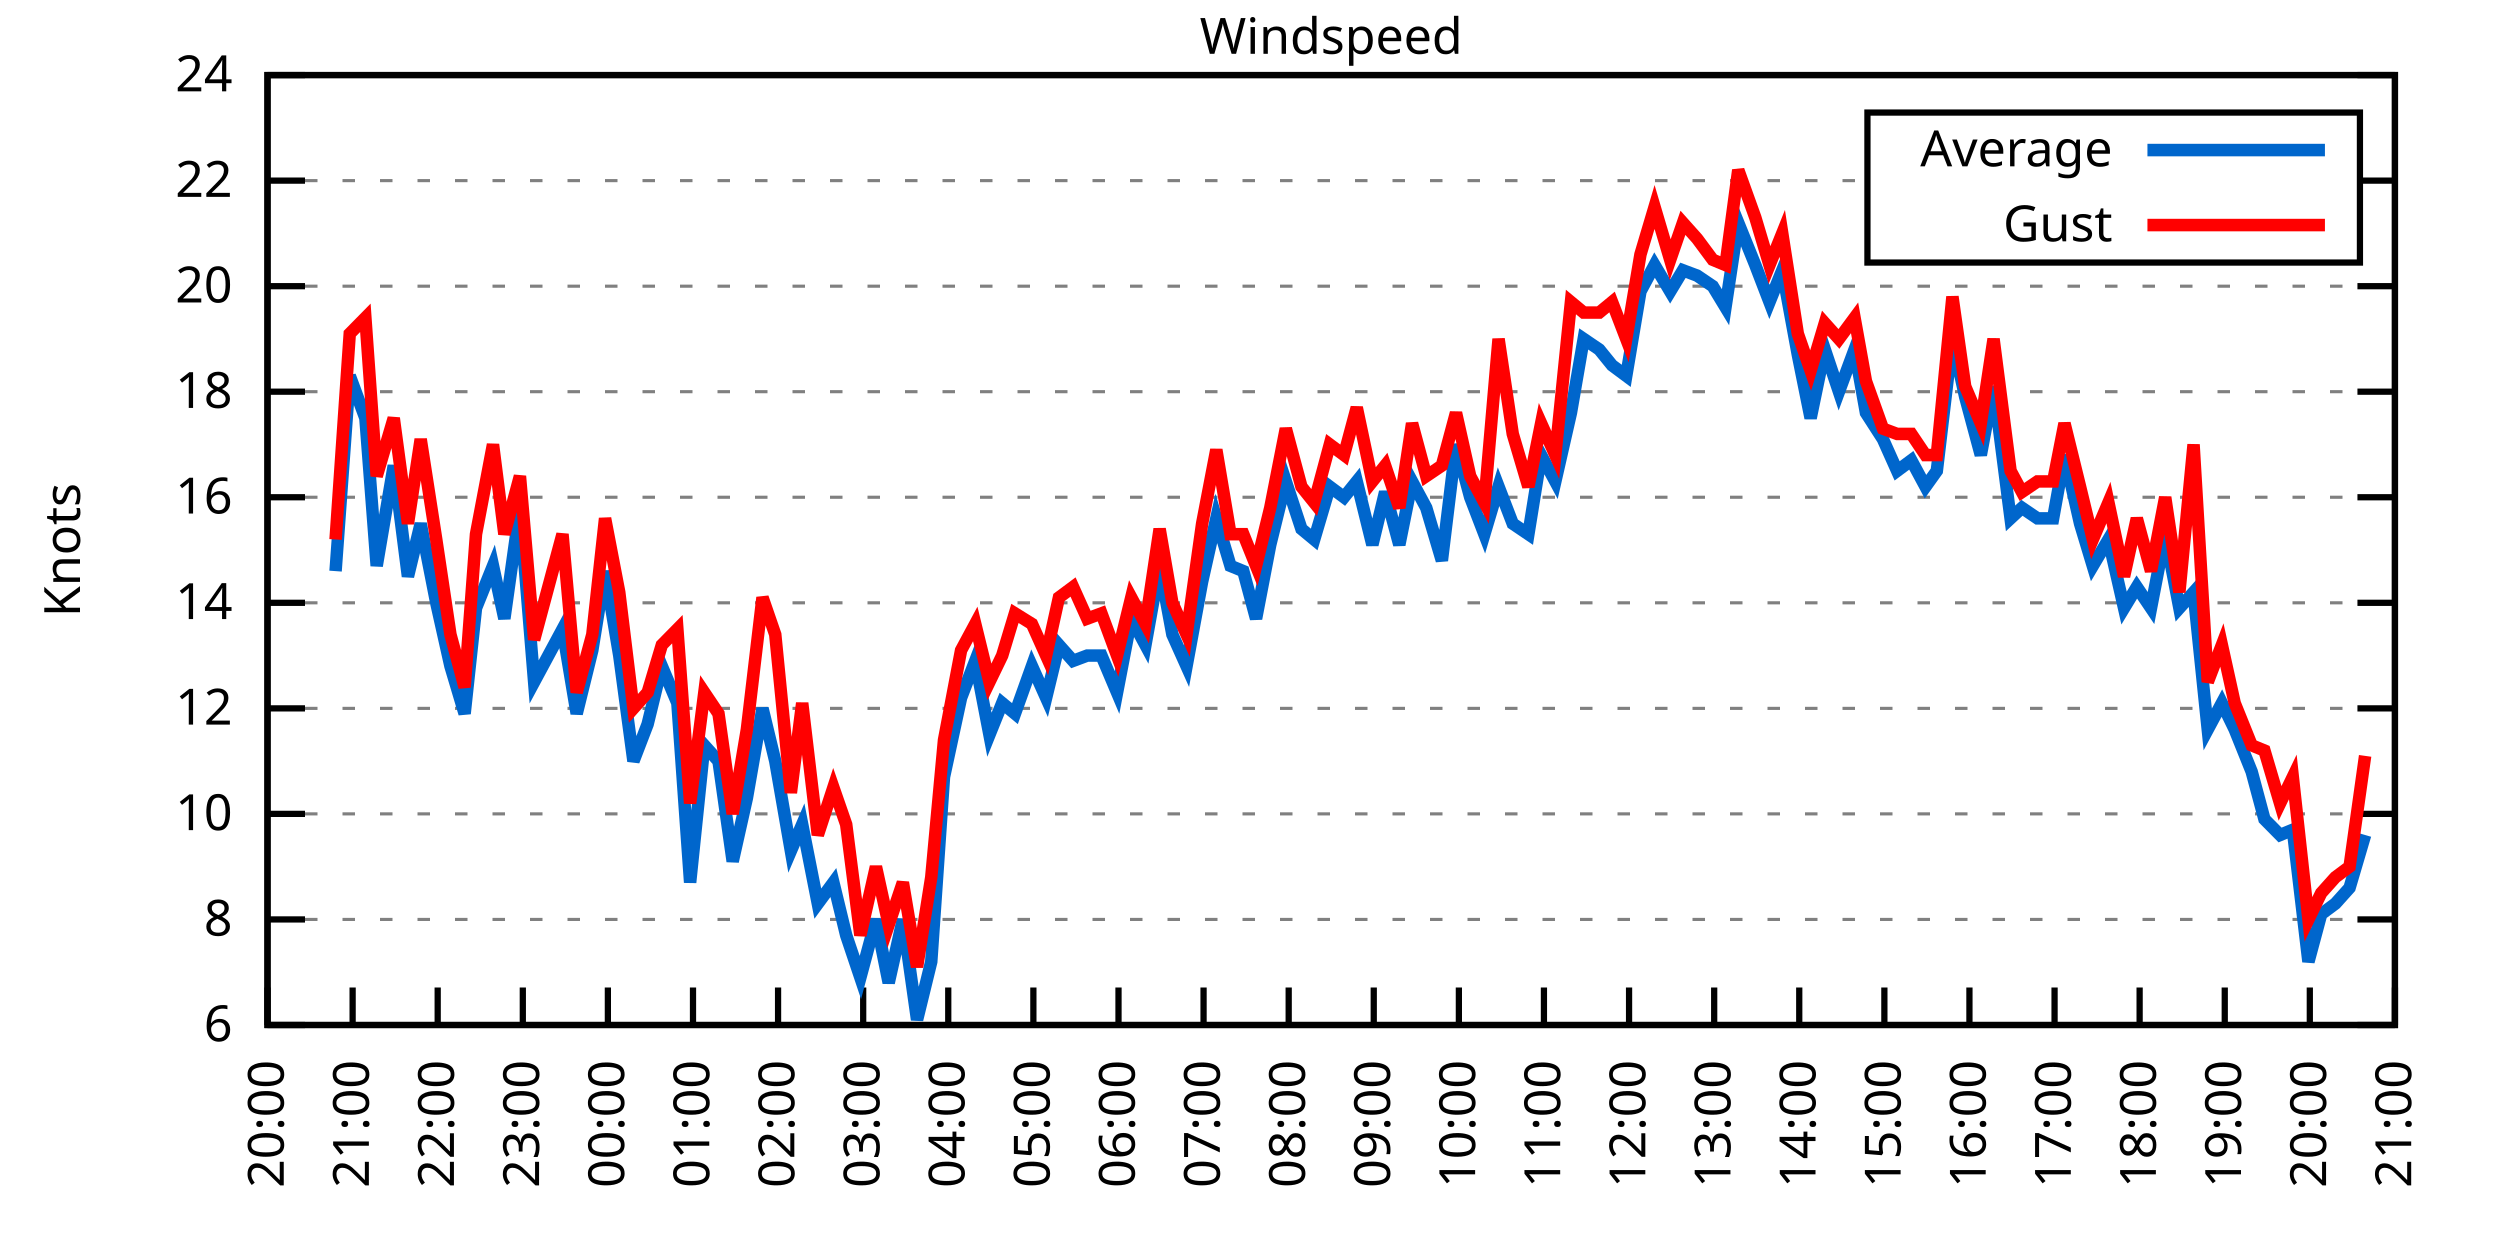
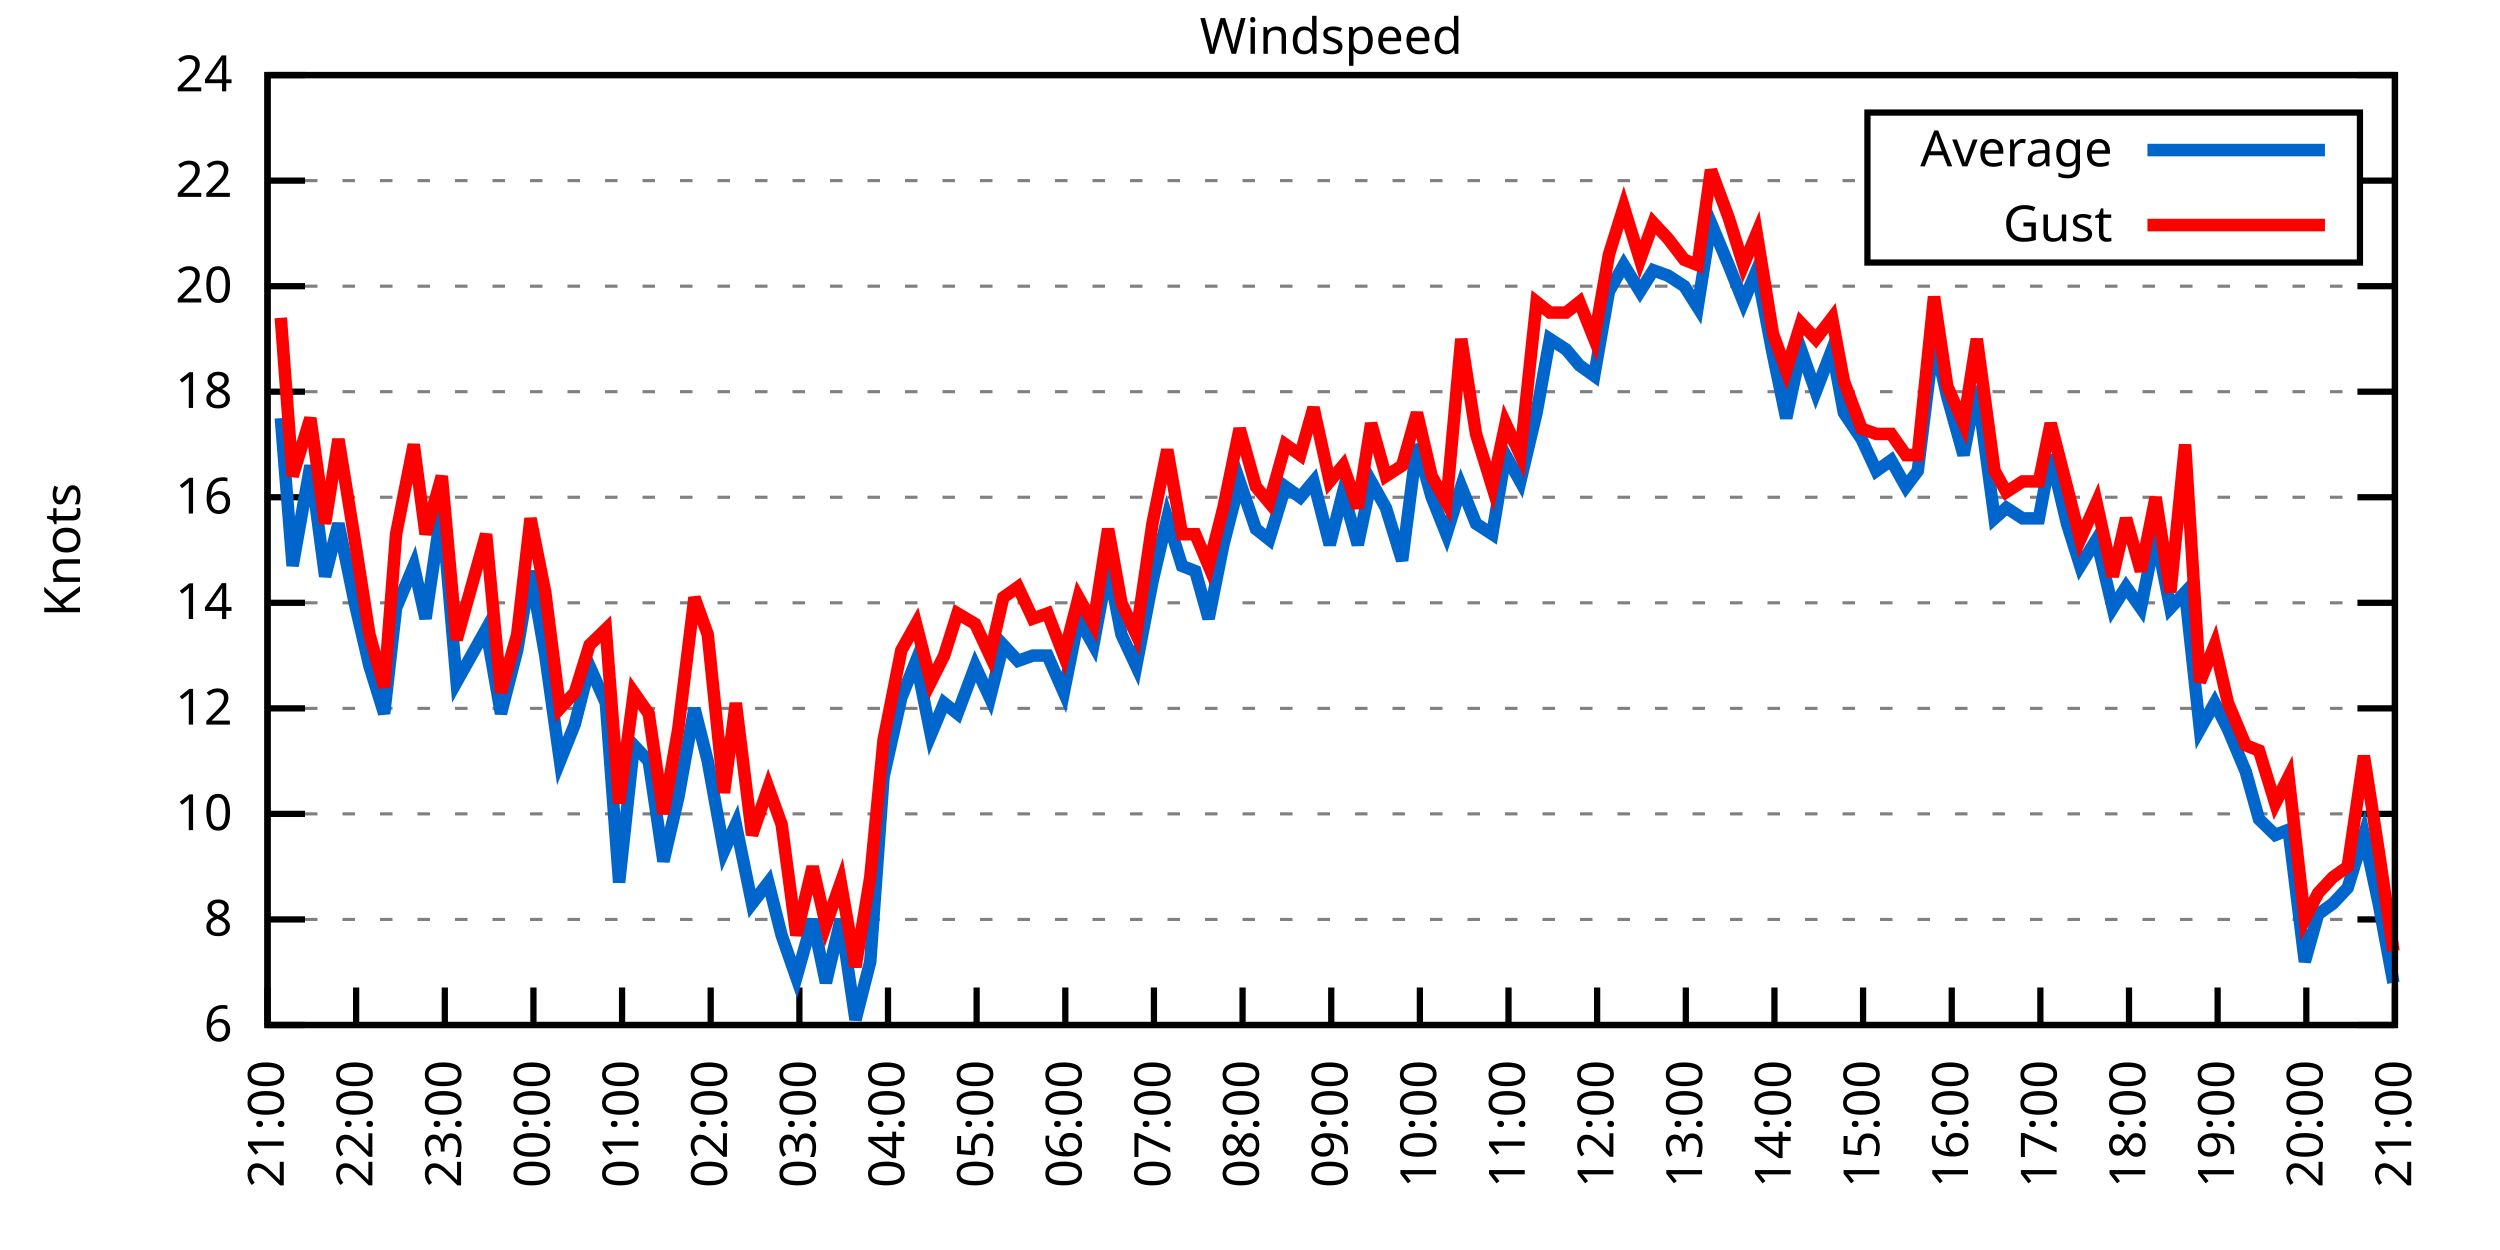
<svg xmlns="http://www.w3.org/2000/svg" xmlns:xlink="http://www.w3.org/1999/xlink" width="400" height="200" viewBox="0 0 400 200">
  <g id="gnuplot_canvas">
    <rect x="0" y="0" width="400" height="200" fill="none" />
    <defs>
      <circle id="gpDot" r="0.5" stroke-width="0.5" stroke="currentColor" />
      <path id="gpPt0" stroke-width="0.333" stroke="currentColor" d="M-1,0 h2 M0,-1 v2" />
      <path id="gpPt1" stroke-width="0.333" stroke="currentColor" d="M-1,-1 L1,1 M1,-1 L-1,1" />
      <path id="gpPt2" stroke-width="0.333" stroke="currentColor" d="M-1,0 L1,0 M0,-1 L0,1 M-1,-1 L1,1 M-1,1 L1,-1" />
      <rect id="gpPt3" stroke-width="0.333" stroke="currentColor" x="-1" y="-1" width="2" height="2" />
      <rect id="gpPt4" stroke-width="0.333" stroke="currentColor" fill="currentColor" x="-1" y="-1" width="2" height="2" />
      <circle id="gpPt5" stroke-width="0.333" stroke="currentColor" cx="0" cy="0" r="1" />
      <use xlink:href="#gpPt5" id="gpPt6" fill="currentColor" stroke="none" />
      <path id="gpPt7" stroke-width="0.333" stroke="currentColor" d="M0,-1.33 L-1.33,0.67 L1.33,0.67 z" />
      <use xlink:href="#gpPt7" id="gpPt8" fill="currentColor" stroke="none" />
      <use xlink:href="#gpPt7" id="gpPt9" stroke="currentColor" transform="rotate(180)" />
      <use xlink:href="#gpPt9" id="gpPt10" fill="currentColor" stroke="none" />
      <use xlink:href="#gpPt3" id="gpPt11" stroke="currentColor" transform="rotate(45)" />
      <use xlink:href="#gpPt11" id="gpPt12" fill="currentColor" stroke="none" />
      <path id="gpPt13" stroke-width="0.333" stroke="currentColor" d="M0,1.330 L1.265,0.411 L0.782,-1.067 L-0.782,-1.076 L-1.265,0.411 z" />
      <use xlink:href="#gpPt13" id="gpPt14" fill="currentColor" stroke="none" />
      <filter id="textbox" filterUnits="objectBoundingBox" x="0" y="0" height="1" width="1">
        <feFlood flood-color="white" flood-opacity="1" result="bgnd" />
        <feComposite in="SourceGraphic" in2="bgnd" operator="atop" />
      </filter>
      <filter id="greybox" filterUnits="objectBoundingBox" x="0" y="0" height="1" width="1">
        <feFlood flood-color="lightgrey" flood-opacity="1" result="grey" />
        <feComposite in="SourceGraphic" in2="grey" operator="atop" />
      </filter>
    </defs>
    <g fill="none" color="white" stroke="currentColor" stroke-width="1.00" stroke-linecap="butt" stroke-linejoin="miter">
</g>
    <g fill="none" color="black" stroke="currentColor" stroke-width="1.00" stroke-linecap="butt" stroke-linejoin="miter">
      <g stroke="none" shape-rendering="crispEdges">
        <polygon fill="rgb(255, 255, 255)" points="42.80,164.00 383.18,164.00 383.18,12.02 42.80,12.02 " />
      </g>
    </g>
    <g fill="none" color="black" stroke="currentColor" stroke-width="1.00" stroke-linecap="butt" stroke-linejoin="miter">
</g>
    <g fill="none" color="black" stroke="black" stroke-width="0.50" stroke-linecap="butt" stroke-linejoin="miter">
</g>
    <g fill="none" color="gray" stroke="currentColor" stroke-width="0.50" stroke-linecap="butt" stroke-linejoin="miter">
      <path stroke="gray" stroke-dasharray="2,4" class="gridline" d="M42.80,164.00 L383.19,164.00  " />
    </g>
    <g fill="none" color="gray" stroke="gray" stroke-width="1.00" stroke-linecap="butt" stroke-linejoin="miter">
</g>
    <g fill="none" color="black" stroke="currentColor" stroke-width="1.00" stroke-linecap="butt" stroke-linejoin="miter">
      <path stroke="black" d="M42.80,164.00 L48.80,164.00 M383.19,164.00 L377.19,164.00  " />
      <g transform="translate(37.20,166.60)" stroke="none" fill="black" font-family="Sans" font-size="8.00" text-anchor="end">
        <text>
          <tspan font-family="Sans"> 6</tspan>
        </text>
      </g>
    </g>
    <g fill="none" color="black" stroke="currentColor" stroke-width="1.00" stroke-linecap="butt" stroke-linejoin="miter">
</g>
    <g fill="none" color="black" stroke="black" stroke-width="0.50" stroke-linecap="butt" stroke-linejoin="miter">
</g>
    <g fill="none" color="gray" stroke="currentColor" stroke-width="0.50" stroke-linecap="butt" stroke-linejoin="miter">
      <path stroke="gray" stroke-dasharray="2,4" class="gridline" d="M42.80,147.11 L383.19,147.11  " />
    </g>
    <g fill="none" color="gray" stroke="gray" stroke-width="1.00" stroke-linecap="butt" stroke-linejoin="miter">
</g>
    <g fill="none" color="black" stroke="currentColor" stroke-width="1.00" stroke-linecap="butt" stroke-linejoin="miter">
      <path stroke="black" d="M42.80,147.11 L48.80,147.11 M383.19,147.11 L377.19,147.11  " />
      <g transform="translate(37.20,149.71)" stroke="none" fill="black" font-family="Sans" font-size="8.00" text-anchor="end">
        <text>
          <tspan font-family="Sans"> 8</tspan>
        </text>
      </g>
    </g>
    <g fill="none" color="black" stroke="currentColor" stroke-width="1.00" stroke-linecap="butt" stroke-linejoin="miter">
</g>
    <g fill="none" color="black" stroke="black" stroke-width="0.50" stroke-linecap="butt" stroke-linejoin="miter">
</g>
    <g fill="none" color="gray" stroke="currentColor" stroke-width="0.50" stroke-linecap="butt" stroke-linejoin="miter">
      <path stroke="gray" stroke-dasharray="2,4" class="gridline" d="M42.80,130.22 L383.19,130.22  " />
    </g>
    <g fill="none" color="gray" stroke="gray" stroke-width="1.00" stroke-linecap="butt" stroke-linejoin="miter">
</g>
    <g fill="none" color="black" stroke="currentColor" stroke-width="1.00" stroke-linecap="butt" stroke-linejoin="miter">
      <path stroke="black" d="M42.80,130.22 L48.80,130.22 M383.19,130.22 L377.19,130.22  " />
      <g transform="translate(37.20,132.82)" stroke="none" fill="black" font-family="Sans" font-size="8.00" text-anchor="end">
        <text>
          <tspan font-family="Sans"> 10</tspan>
        </text>
      </g>
    </g>
    <g fill="none" color="black" stroke="currentColor" stroke-width="1.00" stroke-linecap="butt" stroke-linejoin="miter">
</g>
    <g fill="none" color="black" stroke="black" stroke-width="0.50" stroke-linecap="butt" stroke-linejoin="miter">
</g>
    <g fill="none" color="gray" stroke="currentColor" stroke-width="0.50" stroke-linecap="butt" stroke-linejoin="miter">
      <path stroke="gray" stroke-dasharray="2,4" class="gridline" d="M42.80,113.34 L383.19,113.34  " />
    </g>
    <g fill="none" color="gray" stroke="gray" stroke-width="1.00" stroke-linecap="butt" stroke-linejoin="miter">
</g>
    <g fill="none" color="black" stroke="currentColor" stroke-width="1.00" stroke-linecap="butt" stroke-linejoin="miter">
      <path stroke="black" d="M42.80,113.34 L48.80,113.34 M383.19,113.34 L377.19,113.34  " />
      <g transform="translate(37.20,115.94)" stroke="none" fill="black" font-family="Sans" font-size="8.00" text-anchor="end">
        <text>
          <tspan font-family="Sans"> 12</tspan>
        </text>
      </g>
    </g>
    <g fill="none" color="black" stroke="currentColor" stroke-width="1.00" stroke-linecap="butt" stroke-linejoin="miter">
</g>
    <g fill="none" color="black" stroke="black" stroke-width="0.50" stroke-linecap="butt" stroke-linejoin="miter">
</g>
    <g fill="none" color="gray" stroke="currentColor" stroke-width="0.50" stroke-linecap="butt" stroke-linejoin="miter">
      <path stroke="gray" stroke-dasharray="2,4" class="gridline" d="M42.80,96.45 L383.19,96.45  " />
    </g>
    <g fill="none" color="gray" stroke="gray" stroke-width="1.00" stroke-linecap="butt" stroke-linejoin="miter">
</g>
    <g fill="none" color="black" stroke="currentColor" stroke-width="1.00" stroke-linecap="butt" stroke-linejoin="miter">
      <path stroke="black" d="M42.80,96.45 L48.80,96.45 M383.19,96.45 L377.19,96.45  " />
      <g transform="translate(37.20,99.05)" stroke="none" fill="black" font-family="Sans" font-size="8.00" text-anchor="end">
        <text>
          <tspan font-family="Sans"> 14</tspan>
        </text>
      </g>
    </g>
    <g fill="none" color="black" stroke="currentColor" stroke-width="1.00" stroke-linecap="butt" stroke-linejoin="miter">
</g>
    <g fill="none" color="black" stroke="black" stroke-width="0.50" stroke-linecap="butt" stroke-linejoin="miter">
</g>
    <g fill="none" color="gray" stroke="currentColor" stroke-width="0.50" stroke-linecap="butt" stroke-linejoin="miter">
      <path stroke="gray" stroke-dasharray="2,4" class="gridline" d="M42.80,79.56 L383.19,79.56  " />
    </g>
    <g fill="none" color="gray" stroke="gray" stroke-width="1.00" stroke-linecap="butt" stroke-linejoin="miter">
</g>
    <g fill="none" color="black" stroke="currentColor" stroke-width="1.00" stroke-linecap="butt" stroke-linejoin="miter">
      <path stroke="black" d="M42.80,79.56 L48.80,79.56 M383.19,79.56 L377.19,79.56  " />
      <g transform="translate(37.20,82.16)" stroke="none" fill="black" font-family="Sans" font-size="8.00" text-anchor="end">
        <text>
          <tspan font-family="Sans"> 16</tspan>
        </text>
      </g>
    </g>
    <g fill="none" color="black" stroke="currentColor" stroke-width="1.00" stroke-linecap="butt" stroke-linejoin="miter">
</g>
    <g fill="none" color="black" stroke="black" stroke-width="0.50" stroke-linecap="butt" stroke-linejoin="miter">
</g>
    <g fill="none" color="gray" stroke="currentColor" stroke-width="0.50" stroke-linecap="butt" stroke-linejoin="miter">
      <path stroke="gray" stroke-dasharray="2,4" class="gridline" d="M42.80,62.67 L383.19,62.67  " />
    </g>
    <g fill="none" color="gray" stroke="gray" stroke-width="1.00" stroke-linecap="butt" stroke-linejoin="miter">
</g>
    <g fill="none" color="black" stroke="currentColor" stroke-width="1.00" stroke-linecap="butt" stroke-linejoin="miter">
      <path stroke="black" d="M42.80,62.67 L48.80,62.67 M383.19,62.67 L377.19,62.67  " />
      <g transform="translate(37.20,65.27)" stroke="none" fill="black" font-family="Sans" font-size="8.00" text-anchor="end">
        <text>
          <tspan font-family="Sans"> 18</tspan>
        </text>
      </g>
    </g>
    <g fill="none" color="black" stroke="currentColor" stroke-width="1.00" stroke-linecap="butt" stroke-linejoin="miter">
</g>
    <g fill="none" color="black" stroke="black" stroke-width="0.50" stroke-linecap="butt" stroke-linejoin="miter">
</g>
    <g fill="none" color="gray" stroke="currentColor" stroke-width="0.50" stroke-linecap="butt" stroke-linejoin="miter">
      <path stroke="gray" stroke-dasharray="2,4" class="gridline" d="M42.80,45.79 L383.19,45.79  " />
    </g>
    <g fill="none" color="gray" stroke="gray" stroke-width="1.00" stroke-linecap="butt" stroke-linejoin="miter">
</g>
    <g fill="none" color="black" stroke="currentColor" stroke-width="1.00" stroke-linecap="butt" stroke-linejoin="miter">
      <path stroke="black" d="M42.80,45.79 L48.80,45.79 M383.19,45.79 L377.19,45.79  " />
      <g transform="translate(37.20,48.39)" stroke="none" fill="black" font-family="Sans" font-size="8.00" text-anchor="end">
        <text>
          <tspan font-family="Sans"> 20</tspan>
        </text>
      </g>
    </g>
    <g fill="none" color="black" stroke="currentColor" stroke-width="1.00" stroke-linecap="butt" stroke-linejoin="miter">
</g>
    <g fill="none" color="black" stroke="black" stroke-width="0.50" stroke-linecap="butt" stroke-linejoin="miter">
</g>
    <g fill="none" color="gray" stroke="currentColor" stroke-width="0.50" stroke-linecap="butt" stroke-linejoin="miter">
      <path stroke="gray" stroke-dasharray="2,4" class="gridline" d="M42.80,28.90 L298.79,28.90 M377.59,28.90 L383.19,28.90  " />
    </g>
    <g fill="none" color="gray" stroke="gray" stroke-width="1.00" stroke-linecap="butt" stroke-linejoin="miter">
</g>
    <g fill="none" color="black" stroke="currentColor" stroke-width="1.00" stroke-linecap="butt" stroke-linejoin="miter">
      <path stroke="black" d="M42.80,28.90 L48.80,28.90 M383.19,28.90 L377.19,28.90  " />
      <g transform="translate(37.20,31.50)" stroke="none" fill="black" font-family="Sans" font-size="8.00" text-anchor="end">
        <text>
          <tspan font-family="Sans"> 22</tspan>
        </text>
      </g>
    </g>
    <g fill="none" color="black" stroke="currentColor" stroke-width="1.00" stroke-linecap="butt" stroke-linejoin="miter">
</g>
    <g fill="none" color="black" stroke="black" stroke-width="0.50" stroke-linecap="butt" stroke-linejoin="miter">
</g>
    <g fill="none" color="gray" stroke="currentColor" stroke-width="0.50" stroke-linecap="butt" stroke-linejoin="miter">
      <path stroke="gray" stroke-dasharray="2,4" class="gridline" d="M42.80,12.01 L383.19,12.01  " />
    </g>
    <g fill="none" color="gray" stroke="gray" stroke-width="1.00" stroke-linecap="butt" stroke-linejoin="miter">
</g>
    <g fill="none" color="black" stroke="currentColor" stroke-width="1.00" stroke-linecap="butt" stroke-linejoin="miter">
      <path stroke="black" d="M42.80,12.01 L48.80,12.01 M383.19,12.01 L377.19,12.01  " />
      <g transform="translate(37.20,14.61)" stroke="none" fill="black" font-family="Sans" font-size="8.00" text-anchor="end">
        <text>
          <tspan font-family="Sans"> 24</tspan>
        </text>
      </g>
    </g>
    <g fill="none" color="black" stroke="currentColor" stroke-width="1.00" stroke-linecap="butt" stroke-linejoin="miter">
      <path stroke="black" d="M42.80,164.00 L42.80,158.00  " />
      <g transform="translate(45.40,169.60) rotate(270.00)" stroke="none" fill="black" font-family="Sans" font-size="8.00" text-anchor="end">
        <text>
-           <tspan font-family="Sans">20:00</tspan>
-         </text>
-       </g>
-     </g>
-     <g fill="none" color="black" stroke="currentColor" stroke-width="1.00" stroke-linecap="butt" stroke-linejoin="miter">
-       <path stroke="black" d="M56.42,164.00 L56.42,158.00  " />
-       <g transform="translate(59.02,169.60) rotate(270.00)" stroke="none" fill="black" font-family="Sans" font-size="8.00" text-anchor="end">
-         <text>
          <tspan font-family="Sans">21:00</tspan>
        </text>
      </g>
    </g>
    <g fill="none" color="black" stroke="currentColor" stroke-width="1.00" stroke-linecap="butt" stroke-linejoin="miter">
-       <path stroke="black" d="M70.03,164.00 L70.03,158.00  " />
-       <g transform="translate(72.63,169.60) rotate(270.00)" stroke="none" fill="black" font-family="Sans" font-size="8.00" text-anchor="end">
+       <path stroke="black" d="M56.98,164.00 L56.98,158.00  " />
+       <g transform="translate(59.58,169.60) rotate(270.00)" stroke="none" fill="black" font-family="Sans" font-size="8.00" text-anchor="end">
        <text>
          <tspan font-family="Sans">22:00</tspan>
        </text>
      </g>
    </g>
    <g fill="none" color="black" stroke="currentColor" stroke-width="1.00" stroke-linecap="butt" stroke-linejoin="miter">
-       <path stroke="black" d="M83.65,164.00 L83.65,158.00  " />
-       <g transform="translate(86.25,169.60) rotate(270.00)" stroke="none" fill="black" font-family="Sans" font-size="8.00" text-anchor="end">
+       <path stroke="black" d="M71.17,164.00 L71.17,158.00  " />
+       <g transform="translate(73.77,169.60) rotate(270.00)" stroke="none" fill="black" font-family="Sans" font-size="8.00" text-anchor="end">
        <text>
          <tspan font-family="Sans">23:00</tspan>
        </text>
      </g>
    </g>
    <g fill="none" color="black" stroke="currentColor" stroke-width="1.00" stroke-linecap="butt" stroke-linejoin="miter">
-       <path stroke="black" d="M97.26,164.00 L97.26,158.00  " />
-       <g transform="translate(99.86,169.60) rotate(270.00)" stroke="none" fill="black" font-family="Sans" font-size="8.00" text-anchor="end">
+       <path stroke="black" d="M85.35,164.00 L85.35,158.00  " />
+       <g transform="translate(87.95,169.60) rotate(270.00)" stroke="none" fill="black" font-family="Sans" font-size="8.00" text-anchor="end">
        <text>
          <tspan font-family="Sans">00:00</tspan>
        </text>
      </g>
    </g>
    <g fill="none" color="black" stroke="currentColor" stroke-width="1.00" stroke-linecap="butt" stroke-linejoin="miter">
-       <path stroke="black" d="M110.88,164.00 L110.88,158.00  " />
-       <g transform="translate(113.48,169.60) rotate(270.00)" stroke="none" fill="black" font-family="Sans" font-size="8.00" text-anchor="end">
+       <path stroke="black" d="M99.53,164.00 L99.53,158.00  " />
+       <g transform="translate(102.13,169.60) rotate(270.00)" stroke="none" fill="black" font-family="Sans" font-size="8.00" text-anchor="end">
        <text>
          <tspan font-family="Sans">01:00</tspan>
        </text>
      </g>
    </g>
    <g fill="none" color="black" stroke="currentColor" stroke-width="1.00" stroke-linecap="butt" stroke-linejoin="miter">
-       <path stroke="black" d="M124.49,164.00 L124.49,158.00  " />
-       <g transform="translate(127.09,169.60) rotate(270.00)" stroke="none" fill="black" font-family="Sans" font-size="8.00" text-anchor="end">
+       <path stroke="black" d="M113.71,164.00 L113.71,158.00  " />
+       <g transform="translate(116.31,169.60) rotate(270.00)" stroke="none" fill="black" font-family="Sans" font-size="8.00" text-anchor="end">
        <text>
          <tspan font-family="Sans">02:00</tspan>
        </text>
      </g>
    </g>
    <g fill="none" color="black" stroke="currentColor" stroke-width="1.00" stroke-linecap="butt" stroke-linejoin="miter">
-       <path stroke="black" d="M138.11,164.00 L138.11,158.00  " />
-       <g transform="translate(140.71,169.60) rotate(270.00)" stroke="none" fill="black" font-family="Sans" font-size="8.00" text-anchor="end">
+       <path stroke="black" d="M127.90,164.00 L127.90,158.00  " />
+       <g transform="translate(130.50,169.60) rotate(270.00)" stroke="none" fill="black" font-family="Sans" font-size="8.00" text-anchor="end">
        <text>
          <tspan font-family="Sans">03:00</tspan>
        </text>
      </g>
    </g>
    <g fill="none" color="black" stroke="currentColor" stroke-width="1.00" stroke-linecap="butt" stroke-linejoin="miter">
-       <path stroke="black" d="M151.72,164.00 L151.72,158.00  " />
-       <g transform="translate(154.32,169.60) rotate(270.00)" stroke="none" fill="black" font-family="Sans" font-size="8.00" text-anchor="end">
+       <path stroke="black" d="M142.08,164.00 L142.08,158.00  " />
+       <g transform="translate(144.68,169.60) rotate(270.00)" stroke="none" fill="black" font-family="Sans" font-size="8.00" text-anchor="end">
        <text>
          <tspan font-family="Sans">04:00</tspan>
        </text>
      </g>
    </g>
    <g fill="none" color="black" stroke="currentColor" stroke-width="1.00" stroke-linecap="butt" stroke-linejoin="miter">
-       <path stroke="black" d="M165.34,164.00 L165.34,158.00  " />
-       <g transform="translate(167.94,169.60) rotate(270.00)" stroke="none" fill="black" font-family="Sans" font-size="8.00" text-anchor="end">
+       <path stroke="black" d="M156.26,164.00 L156.26,158.00  " />
+       <g transform="translate(158.86,169.60) rotate(270.00)" stroke="none" fill="black" font-family="Sans" font-size="8.00" text-anchor="end">
        <text>
          <tspan font-family="Sans">05:00</tspan>
        </text>
      </g>
    </g>
    <g fill="none" color="black" stroke="currentColor" stroke-width="1.00" stroke-linecap="butt" stroke-linejoin="miter">
-       <path stroke="black" d="M178.96,164.00 L178.96,158.00  " />
-       <g transform="translate(181.56,169.60) rotate(270.00)" stroke="none" fill="black" font-family="Sans" font-size="8.00" text-anchor="end">
+       <path stroke="black" d="M170.45,164.00 L170.45,158.00  " />
+       <g transform="translate(173.05,169.60) rotate(270.00)" stroke="none" fill="black" font-family="Sans" font-size="8.00" text-anchor="end">
        <text>
          <tspan font-family="Sans">06:00</tspan>
        </text>
      </g>
    </g>
    <g fill="none" color="black" stroke="currentColor" stroke-width="1.00" stroke-linecap="butt" stroke-linejoin="miter">
-       <path stroke="black" d="M192.57,164.00 L192.57,158.00  " />
-       <g transform="translate(195.17,169.60) rotate(270.00)" stroke="none" fill="black" font-family="Sans" font-size="8.00" text-anchor="end">
+       <path stroke="black" d="M184.63,164.00 L184.63,158.00  " />
+       <g transform="translate(187.23,169.60) rotate(270.00)" stroke="none" fill="black" font-family="Sans" font-size="8.00" text-anchor="end">
        <text>
          <tspan font-family="Sans">07:00</tspan>
        </text>
      </g>
    </g>
    <g fill="none" color="black" stroke="currentColor" stroke-width="1.00" stroke-linecap="butt" stroke-linejoin="miter">
-       <path stroke="black" d="M206.19,164.00 L206.19,158.00  " />
-       <g transform="translate(208.79,169.60) rotate(270.00)" stroke="none" fill="black" font-family="Sans" font-size="8.00" text-anchor="end">
+       <path stroke="black" d="M198.81,164.00 L198.81,158.00  " />
+       <g transform="translate(201.41,169.60) rotate(270.00)" stroke="none" fill="black" font-family="Sans" font-size="8.00" text-anchor="end">
        <text>
          <tspan font-family="Sans">08:00</tspan>
        </text>
      </g>
    </g>
    <g fill="none" color="black" stroke="currentColor" stroke-width="1.00" stroke-linecap="butt" stroke-linejoin="miter">
-       <path stroke="black" d="M219.80,164.00 L219.80,158.00  " />
-       <g transform="translate(222.40,169.60) rotate(270.00)" stroke="none" fill="black" font-family="Sans" font-size="8.00" text-anchor="end">
+       <path stroke="black" d="M213.00,164.00 L213.00,158.00  " />
+       <g transform="translate(215.60,169.60) rotate(270.00)" stroke="none" fill="black" font-family="Sans" font-size="8.00" text-anchor="end">
        <text>
          <tspan font-family="Sans">09:00</tspan>
        </text>
      </g>
    </g>
    <g fill="none" color="black" stroke="currentColor" stroke-width="1.00" stroke-linecap="butt" stroke-linejoin="miter">
-       <path stroke="black" d="M233.42,164.00 L233.42,158.00  " />
-       <g transform="translate(236.02,169.60) rotate(270.00)" stroke="none" fill="black" font-family="Sans" font-size="8.00" text-anchor="end">
+       <path stroke="black" d="M227.18,164.00 L227.18,158.00  " />
+       <g transform="translate(229.78,169.60) rotate(270.00)" stroke="none" fill="black" font-family="Sans" font-size="8.00" text-anchor="end">
        <text>
          <tspan font-family="Sans">10:00</tspan>
        </text>
      </g>
    </g>
    <g fill="none" color="black" stroke="currentColor" stroke-width="1.00" stroke-linecap="butt" stroke-linejoin="miter">
-       <path stroke="black" d="M247.03,164.00 L247.03,158.00  " />
-       <g transform="translate(249.63,169.60) rotate(270.00)" stroke="none" fill="black" font-family="Sans" font-size="8.00" text-anchor="end">
+       <path stroke="black" d="M241.36,164.00 L241.36,158.00  " />
+       <g transform="translate(243.96,169.60) rotate(270.00)" stroke="none" fill="black" font-family="Sans" font-size="8.00" text-anchor="end">
        <text>
          <tspan font-family="Sans">11:00</tspan>
        </text>
      </g>
    </g>
    <g fill="none" color="black" stroke="currentColor" stroke-width="1.00" stroke-linecap="butt" stroke-linejoin="miter">
-       <path stroke="black" d="M260.65,164.00 L260.65,158.00  " />
-       <g transform="translate(263.25,169.60) rotate(270.00)" stroke="none" fill="black" font-family="Sans" font-size="8.00" text-anchor="end">
+       <path stroke="black" d="M255.54,164.00 L255.54,158.00  " />
+       <g transform="translate(258.14,169.60) rotate(270.00)" stroke="none" fill="black" font-family="Sans" font-size="8.00" text-anchor="end">
        <text>
          <tspan font-family="Sans">12:00</tspan>
        </text>
      </g>
    </g>
    <g fill="none" color="black" stroke="currentColor" stroke-width="1.00" stroke-linecap="butt" stroke-linejoin="miter">
-       <path stroke="black" d="M274.27,164.00 L274.27,158.00  " />
-       <g transform="translate(276.87,169.60) rotate(270.00)" stroke="none" fill="black" font-family="Sans" font-size="8.00" text-anchor="end">
+       <path stroke="black" d="M269.73,164.00 L269.73,158.00  " />
+       <g transform="translate(272.33,169.60) rotate(270.00)" stroke="none" fill="black" font-family="Sans" font-size="8.00" text-anchor="end">
        <text>
          <tspan font-family="Sans">13:00</tspan>
        </text>
      </g>
    </g>
    <g fill="none" color="black" stroke="currentColor" stroke-width="1.00" stroke-linecap="butt" stroke-linejoin="miter">
-       <path stroke="black" d="M287.88,164.00 L287.88,158.00  " />
-       <g transform="translate(290.48,169.60) rotate(270.00)" stroke="none" fill="black" font-family="Sans" font-size="8.00" text-anchor="end">
+       <path stroke="black" d="M283.91,164.00 L283.91,158.00  " />
+       <g transform="translate(286.51,169.60) rotate(270.00)" stroke="none" fill="black" font-family="Sans" font-size="8.00" text-anchor="end">
        <text>
          <tspan font-family="Sans">14:00</tspan>
        </text>
      </g>
    </g>
    <g fill="none" color="black" stroke="currentColor" stroke-width="1.00" stroke-linecap="butt" stroke-linejoin="miter">
-       <path stroke="black" d="M301.50,164.00 L301.50,158.00  " />
-       <g transform="translate(304.10,169.60) rotate(270.00)" stroke="none" fill="black" font-family="Sans" font-size="8.00" text-anchor="end">
+       <path stroke="black" d="M298.09,164.00 L298.09,158.00  " />
+       <g transform="translate(300.69,169.60) rotate(270.00)" stroke="none" fill="black" font-family="Sans" font-size="8.00" text-anchor="end">
        <text>
          <tspan font-family="Sans">15:00</tspan>
        </text>
      </g>
    </g>
    <g fill="none" color="black" stroke="currentColor" stroke-width="1.00" stroke-linecap="butt" stroke-linejoin="miter">
-       <path stroke="black" d="M315.11,164.00 L315.11,158.00  " />
-       <g transform="translate(317.71,169.60) rotate(270.00)" stroke="none" fill="black" font-family="Sans" font-size="8.00" text-anchor="end">
+       <path stroke="black" d="M312.28,164.00 L312.28,158.00  " />
+       <g transform="translate(314.88,169.60) rotate(270.00)" stroke="none" fill="black" font-family="Sans" font-size="8.00" text-anchor="end">
        <text>
          <tspan font-family="Sans">16:00</tspan>
        </text>
      </g>
    </g>
    <g fill="none" color="black" stroke="currentColor" stroke-width="1.00" stroke-linecap="butt" stroke-linejoin="miter">
-       <path stroke="black" d="M328.73,164.00 L328.73,158.00  " />
-       <g transform="translate(331.33,169.60) rotate(270.00)" stroke="none" fill="black" font-family="Sans" font-size="8.00" text-anchor="end">
+       <path stroke="black" d="M326.46,164.00 L326.46,158.00  " />
+       <g transform="translate(329.06,169.60) rotate(270.00)" stroke="none" fill="black" font-family="Sans" font-size="8.00" text-anchor="end">
        <text>
          <tspan font-family="Sans">17:00</tspan>
        </text>
      </g>
    </g>
    <g fill="none" color="black" stroke="currentColor" stroke-width="1.00" stroke-linecap="butt" stroke-linejoin="miter">
-       <path stroke="black" d="M342.34,164.00 L342.34,158.00  " />
-       <g transform="translate(344.94,169.60) rotate(270.00)" stroke="none" fill="black" font-family="Sans" font-size="8.00" text-anchor="end">
+       <path stroke="black" d="M340.64,164.00 L340.64,158.00  " />
+       <g transform="translate(343.24,169.60) rotate(270.00)" stroke="none" fill="black" font-family="Sans" font-size="8.00" text-anchor="end">
        <text>
          <tspan font-family="Sans">18:00</tspan>
        </text>
      </g>
    </g>
    <g fill="none" color="black" stroke="currentColor" stroke-width="1.00" stroke-linecap="butt" stroke-linejoin="miter">
-       <path stroke="black" d="M355.96,164.00 L355.96,158.00  " />
-       <g transform="translate(358.56,169.60) rotate(270.00)" stroke="none" fill="black" font-family="Sans" font-size="8.00" text-anchor="end">
+       <path stroke="black" d="M354.82,164.00 L354.82,158.00  " />
+       <g transform="translate(357.42,169.60) rotate(270.00)" stroke="none" fill="black" font-family="Sans" font-size="8.00" text-anchor="end">
        <text>
          <tspan font-family="Sans">19:00</tspan>
        </text>
      </g>
    </g>
    <g fill="none" color="black" stroke="currentColor" stroke-width="1.00" stroke-linecap="butt" stroke-linejoin="miter">
-       <path stroke="black" d="M369.57,164.00 L369.57,158.00  " />
-       <g transform="translate(372.17,169.60) rotate(270.00)" stroke="none" fill="black" font-family="Sans" font-size="8.00" text-anchor="end">
+       <path stroke="black" d="M369.01,164.00 L369.01,158.00  " />
+       <g transform="translate(371.61,169.60) rotate(270.00)" stroke="none" fill="black" font-family="Sans" font-size="8.00" text-anchor="end">
        <text>
          <tspan font-family="Sans">20:00</tspan>
        </text>
      </g>
    </g>
    <g fill="none" color="black" stroke="currentColor" stroke-width="1.00" stroke-linecap="butt" stroke-linejoin="miter">
      <path stroke="black" d="M383.19,164.00 L383.19,158.00  " />
      <g transform="translate(385.79,169.60) rotate(270.00)" stroke="none" fill="black" font-family="Sans" font-size="8.00" text-anchor="end">
        <text>
          <tspan font-family="Sans">21:00</tspan>
        </text>
      </g>
    </g>
    <g fill="none" color="black" stroke="currentColor" stroke-width="1.00" stroke-linecap="butt" stroke-linejoin="miter">
</g>
    <g fill="none" color="black" stroke="currentColor" stroke-width="1.00" stroke-linecap="butt" stroke-linejoin="miter">
      <path stroke="black" d="M42.80,12.01 L42.80,164.00 L383.19,164.00 L383.19,12.01 L42.80,12.01 Z  " />
    </g>
    <g fill="none" color="black" stroke="currentColor" stroke-width="1.00" stroke-linecap="butt" stroke-linejoin="miter">
</g>
    <g fill="none" color="black" stroke="currentColor" stroke-width="1.00" stroke-linecap="butt" stroke-linejoin="miter">
      <path stroke="black" d="M298.79,42.01 L298.79,18.01 L377.59,18.01 L377.59,42.01 L298.79,42.01 Z  " />
    </g>
    <g id="Windspeed_plot_1">
      <g fill="none" color="white" stroke="black" stroke-width="2.00" stroke-linecap="butt" stroke-linejoin="miter">
</g>
      <g fill="none" color="black" stroke="currentColor" stroke-width="2.00" stroke-linecap="butt" stroke-linejoin="miter">
        <g transform="translate(337.99,26.61)" stroke="none" fill="black" font-family="Sans" font-size="8.00" text-anchor="end">
          <text>
            <tspan font-family="Sans">Average</tspan>
          </text>
        </g>
      </g>
      <g fill="none" color="black" stroke="currentColor" stroke-width="2.00" stroke-linecap="butt" stroke-linejoin="miter">
-         <path stroke="rgb(  0, 102, 204)" d="M343.59,24.01 L371.99,24.01 M53.69,91.38 L55.96,60.14 L58.46,66.90 L60.27,90.54 L63.00,74.49 L65.27,92.23   L67.31,83.78 L69.80,96.45 L72.07,106.58 L74.34,114.18 L76.16,97.29 L78.88,90.54 L80.70,98.98 L83.19,81.25   L85.46,109.11 L90.00,100.67 L92.27,114.18 L94.77,104.05 L96.81,91.38 L99.08,104.89 L101.35,121.78 L103.62,115.87   L105.89,106.58 L108.38,112.49 L110.42,141.20 L112.69,119.25 L114.96,121.78 L117.23,137.82 L119.50,127.69 L122.00,113.34   L124.04,121.78 L126.54,136.14 L128.35,131.91 L130.85,144.58 L133.34,141.20 L135.39,149.65 L137.66,156.40 L140.15,147.11   L142.19,157.24 L144.46,147.11 L146.73,163.16 L149.00,153.87 L151.04,124.31 L153.77,111.65 L156.04,105.74 L158.31,117.56   L160.35,112.49 L162.39,114.18 L165.11,106.58 L167.38,111.65 L169.43,103.20 L171.69,105.74 L173.96,104.89 L176.23,104.89   L178.73,110.80 L181.00,98.98 L183.27,103.20 L185.54,90.54 L187.58,101.52 L189.85,106.58 L192.34,93.07 L194.61,82.94   L196.88,90.54 L198.93,91.38 L200.97,98.98 L203.24,87.16 L205.73,77.03 L208.23,84.63 L210.27,86.32 L212.77,77.87   L215.04,79.56 L217.08,77.03 L219.58,87.16 L221.62,78.72 L223.89,87.16 L225.93,77.03 L228.20,81.25 L230.70,89.69   L232.96,71.12 L235.23,79.56 L237.50,85.47 L239.77,77.87 L242.04,83.78 L244.54,85.47 L246.58,72.81 L248.85,77.03   L251.35,66.05 L253.39,54.23 L255.88,55.92 L257.93,58.45 L260.20,60.14 L262.47,46.63 L264.73,42.41 L267.23,46.63   L269.27,43.25 L271.54,44.10 L274.04,45.79 L276.08,49.16 L278.12,35.65 L280.85,42.41 L283.12,48.32 L285.16,43.25   L287.65,56.76 L289.70,66.90 L291.97,55.92 L294.23,62.67 L296.73,55.92 L298.55,66.05 L301.27,70.27 L303.54,75.34   L305.81,73.65 L308.08,77.87 L309.89,75.34 L312.39,54.23 L314.43,63.52 L316.93,72.81 L318.97,61.83 L321.69,82.94   L323.51,81.25 L326.00,82.94 L328.50,82.94 L330.32,72.81 L332.81,83.78 L334.85,90.54 L337.35,86.32 L339.85,97.29   L341.89,93.92 L344.16,97.29 L346.43,85.47 L348.70,97.29 L350.97,94.76 L353.24,116.71 L355.50,112.49 L357.55,116.71   L360.27,123.47 L362.31,131.07 L364.81,133.60 L366.85,132.76 L369.35,153.87 L371.39,146.27 L373.66,144.58 L375.93,142.05   L378.42,133.60  " />
+         <path stroke="rgb(  0, 102, 204)" d="M343.59,24.01 L371.99,24.01 M44.93,66.90 L46.82,90.54 L49.66,74.49 L52.02,92.23 L54.15,83.78 L56.75,96.45   L59.11,106.58 L61.47,114.18 L63.37,97.29 L66.20,90.54 L68.09,98.98 L70.69,81.25 L73.06,109.11 L77.78,100.67   L80.15,114.18 L82.75,104.05 L84.88,91.38 L87.24,104.89 L89.60,121.78 L91.97,115.87 L94.33,106.58 L96.93,112.49   L99.06,141.20 L101.42,119.25 L103.79,121.78 L106.15,137.82 L108.51,127.69 L111.11,113.34 L113.24,121.78 L115.84,136.14   L117.73,131.91 L120.33,144.58 L122.93,141.20 L125.06,149.65 L127.42,156.40 L130.02,147.11 L132.15,157.24 L134.52,147.11   L136.88,163.16 L139.24,153.87 L141.37,124.31 L144.21,111.65 L146.57,105.74 L148.94,117.56 L151.06,112.49 L153.19,114.18   L156.03,106.58 L158.39,111.65 L160.52,103.20 L162.88,105.74 L165.25,104.89 L167.61,104.89 L170.21,110.80 L172.57,98.98   L174.94,103.20 L177.30,90.54 L179.43,101.52 L181.79,106.58 L184.39,93.07 L186.76,82.94 L189.12,90.54 L191.25,91.38   L193.38,98.98 L195.74,87.16 L198.34,77.03 L200.94,84.63 L203.07,86.32 L205.67,77.87 L208.03,79.56 L210.16,77.03   L212.76,87.16 L214.89,78.72 L217.25,87.16 L219.38,77.03 L221.74,81.25 L224.34,89.69 L226.71,71.12 L229.07,79.56   L231.43,85.47 L233.80,77.87 L236.16,83.78 L238.76,85.47 L240.89,72.81 L243.25,77.03 L245.85,66.05 L247.98,54.23   L250.58,55.92 L252.71,58.45 L255.07,60.14 L257.43,46.63 L259.80,42.41 L262.40,46.63 L264.53,43.25 L266.89,44.10   L269.49,45.79 L271.62,49.16 L273.75,35.65 L276.58,42.41 L278.95,48.32 L281.07,43.25 L283.67,56.76 L285.80,66.90   L288.16,55.92 L290.53,62.67 L293.13,55.92 L295.02,66.05 L297.86,70.27 L300.22,75.34 L302.58,73.65 L304.95,77.87   L306.84,75.34 L309.44,54.23 L311.57,63.52 L314.17,72.81 L316.29,61.83 L319.13,82.94 L321.02,81.25 L323.62,82.94   L326.22,82.94 L328.11,72.81 L330.71,83.78 L332.84,90.54 L335.44,86.32 L338.04,97.29 L340.17,93.92 L342.53,97.29   L344.90,85.47 L347.26,97.29 L349.62,94.76 L351.99,116.71 L354.35,112.49 L356.48,116.71 L359.32,123.47 L361.44,131.07   L364.04,133.60 L366.17,132.76 L368.77,153.87 L370.90,146.27 L373.26,144.58 L375.63,142.05 L378.23,133.60 L380.59,144.58   L382.95,157.24  " />
      </g>
    </g>
    <g id="Windspeed_plot_2">
      <g fill="none" color="black" stroke="currentColor" stroke-width="2.00" stroke-linecap="butt" stroke-linejoin="miter">
        <g transform="translate(337.99,38.61)" stroke="none" fill="black" font-family="Sans" font-size="8.00" text-anchor="end">
          <text>
            <tspan font-family="Sans">Gust</tspan>
          </text>
        </g>
      </g>
      <g fill="none" color="black" stroke="currentColor" stroke-width="2.00" stroke-linecap="butt" stroke-linejoin="miter">
-         <path stroke="rgb(255,   0,   0)" d="M343.59,36.01 L371.99,36.01 M53.69,86.32 L55.96,53.39 L58.46,50.85 L60.27,76.18 L63.00,66.90 L65.27,83.78   L67.31,70.27 L69.80,86.32 L72.07,101.52 L74.34,109.96 L76.16,85.47 L78.88,71.12 L80.70,85.47 L83.19,76.18   L85.46,102.36 L90.00,85.47 L92.27,110.80 L94.77,101.52 L96.81,82.94 L99.08,94.76 L101.35,113.34 L103.62,110.80   L105.89,103.20 L108.38,100.67 L110.42,128.54 L112.69,110.80 L114.96,114.18 L117.23,130.22 L119.50,116.71 L122.00,95.60   L124.04,101.52 L126.54,126.85 L128.35,112.49 L130.85,133.60 L133.34,126.00 L135.39,131.91 L137.66,149.65 L140.15,138.67   L142.19,147.96 L144.46,141.20 L146.73,154.71 L149.00,140.36 L151.04,118.40 L153.77,104.05 L156.04,99.83 L158.31,109.11   L160.35,104.89 L162.39,98.14 L165.11,99.83 L167.38,104.89 L169.43,95.60 L171.69,93.92 L173.96,98.98 L176.23,98.14   L178.73,104.89 L181.00,95.60 L183.27,99.83 L185.54,84.63 L187.58,96.45 L189.85,101.52 L192.34,83.78 L194.61,71.96   L196.88,85.47 L198.93,85.47 L200.97,90.54 L203.24,81.25 L205.73,68.58 L208.23,77.87 L210.27,80.41 L212.77,71.12   L215.04,72.81 L217.08,65.21 L219.58,77.03 L221.62,74.49 L223.89,81.25 L225.93,67.74 L228.20,76.18 L230.70,74.49   L232.96,66.05 L235.23,76.18 L237.50,80.41 L239.77,54.23 L242.04,69.43 L244.54,77.87 L246.58,67.74 L248.85,72.81   L251.35,48.32 L253.39,50.01 L255.88,50.01 L257.93,48.32 L260.20,54.23 L262.47,40.72 L264.73,33.12 L267.23,41.56   L269.27,35.65 L271.54,38.19 L274.04,41.56 L276.08,42.41 L278.12,27.21 L280.85,34.81 L283.12,42.41 L285.16,37.34   L287.65,53.39 L289.70,59.30 L291.97,51.70 L294.23,54.23 L296.73,50.85 L298.55,60.98 L301.27,68.58 L303.54,69.43   L305.81,69.43 L308.08,72.81 L309.89,72.81 L312.39,47.47 L314.43,61.83 L316.93,67.74 L318.97,54.23 L321.69,75.34   L323.51,78.72 L326.00,77.03 L328.50,77.03 L330.32,67.74 L332.81,77.87 L334.85,86.32 L337.35,80.41 L339.85,92.23   L341.89,82.94 L344.16,91.38 L346.43,79.56 L348.70,94.76 L350.97,71.12 L353.24,109.11 L355.50,103.20 L357.55,112.49   L360.27,119.25 L362.31,120.09 L364.81,128.54 L366.85,124.31 L369.35,147.11 L371.39,142.89 L373.66,140.36 L375.93,138.67   L378.42,120.94  " />
+         <path stroke="rgb(255,   0,   0)" d="M343.59,36.01 L371.99,36.01 M44.93,50.85 L46.82,76.18 L49.66,66.90 L52.02,83.78 L54.15,70.27 L56.75,86.32   L59.11,101.52 L61.47,109.96 L63.37,85.47 L66.20,71.12 L68.09,85.47 L70.69,76.18 L73.06,102.36 L77.78,85.47   L80.15,110.80 L82.75,101.52 L84.88,82.94 L87.24,94.76 L89.60,113.34 L91.97,110.80 L94.33,103.20 L96.93,100.67   L99.06,128.54 L101.42,110.80 L103.79,114.18 L106.15,130.22 L108.51,116.71 L111.11,95.60 L113.24,101.52 L115.84,126.85   L117.73,112.49 L120.33,133.60 L122.93,126.00 L125.06,131.91 L127.42,149.65 L130.02,138.67 L132.15,147.96 L134.52,141.20   L136.88,154.71 L139.24,140.36 L141.37,118.40 L144.21,104.05 L146.57,99.83 L148.94,109.11 L151.06,104.89 L153.19,98.14   L156.03,99.83 L158.39,104.89 L160.52,95.60 L162.88,93.92 L165.25,98.98 L167.61,98.14 L170.21,104.89 L172.57,95.60   L174.94,99.83 L177.30,84.63 L179.43,96.45 L181.79,101.52 L184.39,83.78 L186.76,71.96 L189.12,85.47 L191.25,85.47   L193.38,90.54 L195.74,81.25 L198.34,68.58 L200.94,77.87 L203.07,80.41 L205.67,71.12 L208.03,72.81 L210.16,65.21   L212.76,77.03 L214.89,74.49 L217.25,81.25 L219.38,67.74 L221.74,76.18 L224.34,74.49 L226.71,66.05 L229.07,76.18   L231.43,80.41 L233.80,54.23 L236.16,69.43 L238.76,77.87 L240.89,67.74 L243.25,72.81 L245.85,48.32 L247.98,50.01   L250.58,50.01 L252.71,48.32 L255.07,54.23 L257.43,40.72 L259.80,33.12 L262.40,41.56 L264.53,35.65 L266.89,38.19   L269.49,41.56 L271.62,42.41 L273.75,27.21 L276.58,34.81 L278.95,42.41 L281.07,37.34 L283.67,53.39 L285.80,59.30   L288.16,51.70 L290.53,54.23 L293.13,50.85 L295.02,60.98 L297.86,68.58 L300.22,69.43 L302.58,69.43 L304.95,72.81   L306.84,72.81 L309.44,47.47 L311.57,61.83 L314.17,67.74 L316.29,54.23 L319.13,75.34 L321.02,78.72 L323.62,77.03   L326.22,77.03 L328.11,67.74 L330.71,77.87 L332.84,86.32 L335.44,80.41 L338.04,92.23 L340.17,82.94 L342.53,91.38   L344.90,79.56 L347.26,94.76 L349.62,71.12 L351.99,109.11 L354.35,103.20 L356.48,112.49 L359.32,119.25 L361.44,120.09   L364.04,128.54 L366.17,124.31 L368.77,147.11 L370.90,142.89 L373.26,140.36 L375.63,138.67 L378.23,120.94 L380.59,136.14   L382.95,152.18  " />
      </g>
    </g>
    <g fill="none" color="black" stroke="currentColor" stroke-width="2.00" stroke-linecap="butt" stroke-linejoin="miter">
</g>
    <g fill="none" color="black" stroke="black" stroke-width="1.00" stroke-linecap="butt" stroke-linejoin="miter">
</g>
    <g fill="none" color="black" stroke="currentColor" stroke-width="1.00" stroke-linecap="butt" stroke-linejoin="miter">
      <path stroke="black" d="M42.80,12.01 L42.80,164.00 L383.19,164.00 L383.19,12.01 L42.80,12.01 Z  " />
      <g transform="translate(12.80,88.01) rotate(270.00)" stroke="none" fill="black" font-family="Sans" font-size="8.00" text-anchor="middle">
        <text>
          <tspan font-family="Sans">Knots</tspan>
        </text>
      </g>
    </g>
    <g fill="none" color="black" stroke="currentColor" stroke-width="1.00" stroke-linecap="butt" stroke-linejoin="miter">
</g>
    <g fill="none" color="black" stroke="currentColor" stroke-width="1.00" stroke-linecap="butt" stroke-linejoin="miter">
      <g transform="translate(212.99,8.61)" stroke="none" fill="black" font-family="Sans" font-size="8.00" text-anchor="middle">
        <text>
          <tspan font-family="Sans">Windspeed</tspan>
        </text>
      </g>
    </g>
    <g fill="none" color="black" stroke="currentColor" stroke-width="1.00" stroke-linecap="butt" stroke-linejoin="miter">
</g>
  </g>
</svg>
